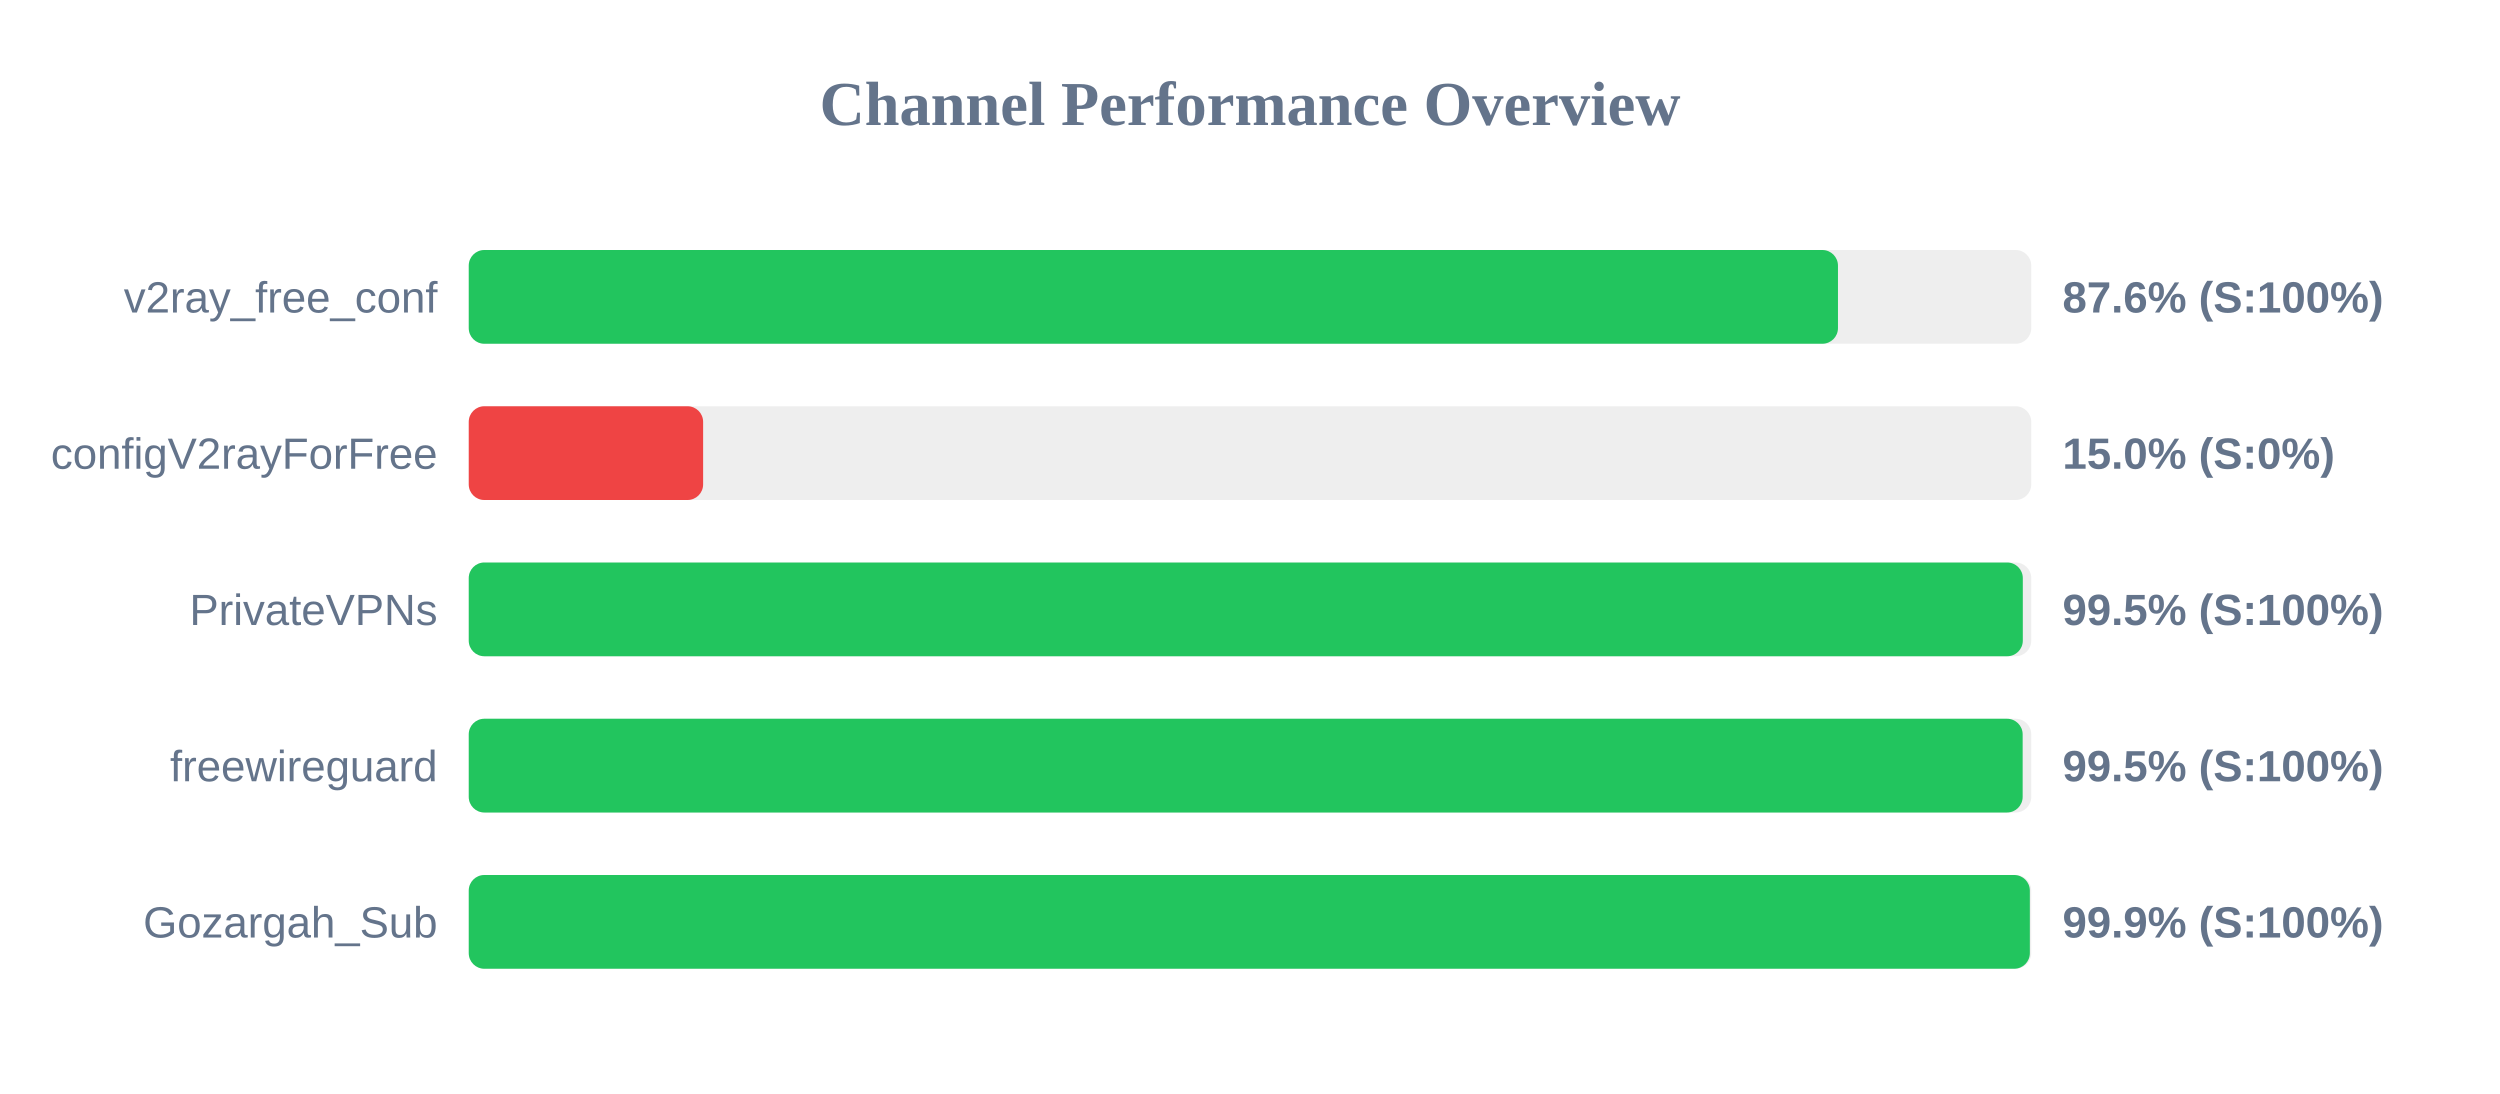
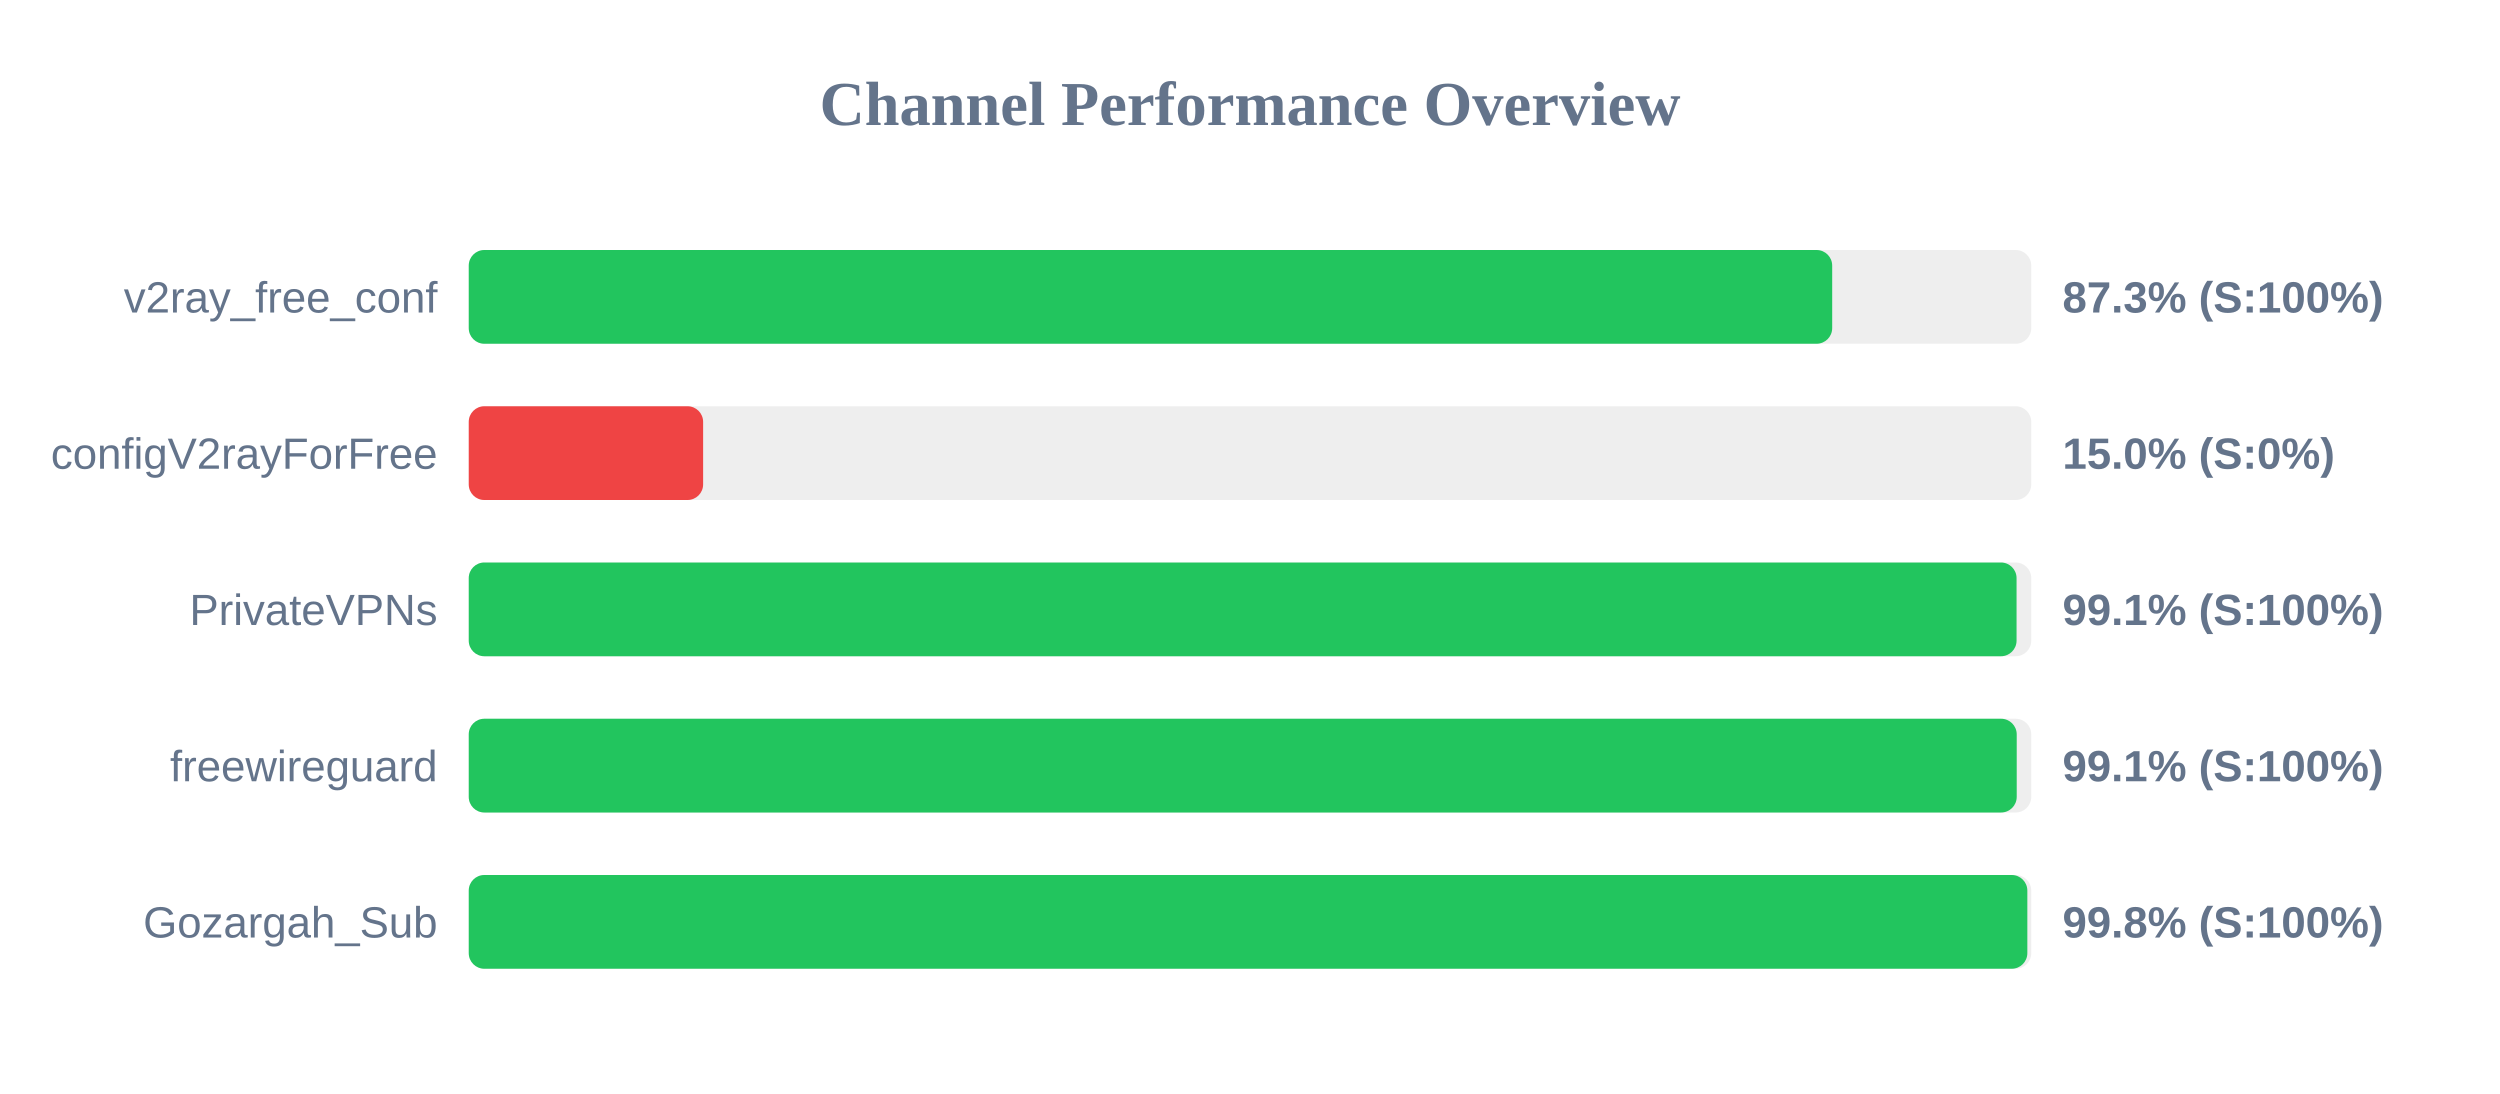
<svg xmlns="http://www.w3.org/2000/svg" width="800" height="350" version="1.1">
  <style>
        .row { font: 14px Arial; fill: #64748b; }
        .score { font: bold 14px Arial; fill: #64748b; }
    </style>
  <text x="400" y="40" text-anchor="middle" font-size="20px" font-weight="bold" fill="#64748b">Channel Performance Overview</text>
  <rect x="150" y="80" width="500" height="30" fill="#eee" rx="5" />
-   <rect x="150" y="80" width="438.15" height="30" fill="#22c55e" rx="5" />
+   <rect x="150" y="80" width="436.3" height="30" fill="#22c55e" rx="5" />
  <text x="140" y="100" text-anchor="end" class="row">v2ray_free_conf</text>
-   <text x="660" y="100" text-anchor="start" class="score">87.6% (S:100%)</text>
+   <text x="660" y="100" text-anchor="start" class="score">87.3% (S:100%)</text>
  <rect x="150" y="130" width="500" height="30" fill="#eee" rx="5" />
  <rect x="150" y="130" width="75.0" height="30" fill="#ef4444" rx="5" />
  <text x="140" y="150" text-anchor="end" class="row">configV2rayForFree</text>
  <text x="660" y="150" text-anchor="start" class="score">15.0% (S:0%)</text>
  <rect x="150" y="180" width="500" height="30" fill="#eee" rx="5" />
-   <rect x="150" y="180" width="497.3" height="30" fill="#22c55e" rx="5" />
+   <rect x="150" y="180" width="495.3" height="30" fill="#22c55e" rx="5" />
  <text x="140" y="200" text-anchor="end" class="row">PrivateVPNs</text>
-   <text x="660" y="200" text-anchor="start" class="score">99.5% (S:100%)</text>
+   <text x="660" y="200" text-anchor="start" class="score">99.1% (S:100%)</text>
  <rect x="150" y="230" width="500" height="30" fill="#eee" rx="5" />
-   <rect x="150" y="230" width="497.25" height="30" fill="#22c55e" rx="5" />
+   <rect x="150" y="230" width="495.35" height="30" fill="#22c55e" rx="5" />
  <text x="140" y="250" text-anchor="end" class="row">freewireguard</text>
-   <text x="660" y="250" text-anchor="start" class="score">99.5% (S:100%)</text>
+   <text x="660" y="250" text-anchor="start" class="score">99.1% (S:100%)</text>
  <rect x="150" y="280" width="500" height="30" fill="#eee" rx="5" />
-   <rect x="150" y="280" width="499.55" height="30" fill="#22c55e" rx="5" />
+   <rect x="150" y="280" width="498.75" height="30" fill="#22c55e" rx="5" />
  <text x="140" y="300" text-anchor="end" class="row">Gozargah_Sub</text>
-   <text x="660" y="300" text-anchor="start" class="score">99.9% (S:100%)</text>
+   <text x="660" y="300" text-anchor="start" class="score">99.8% (S:100%)</text>
</svg>
